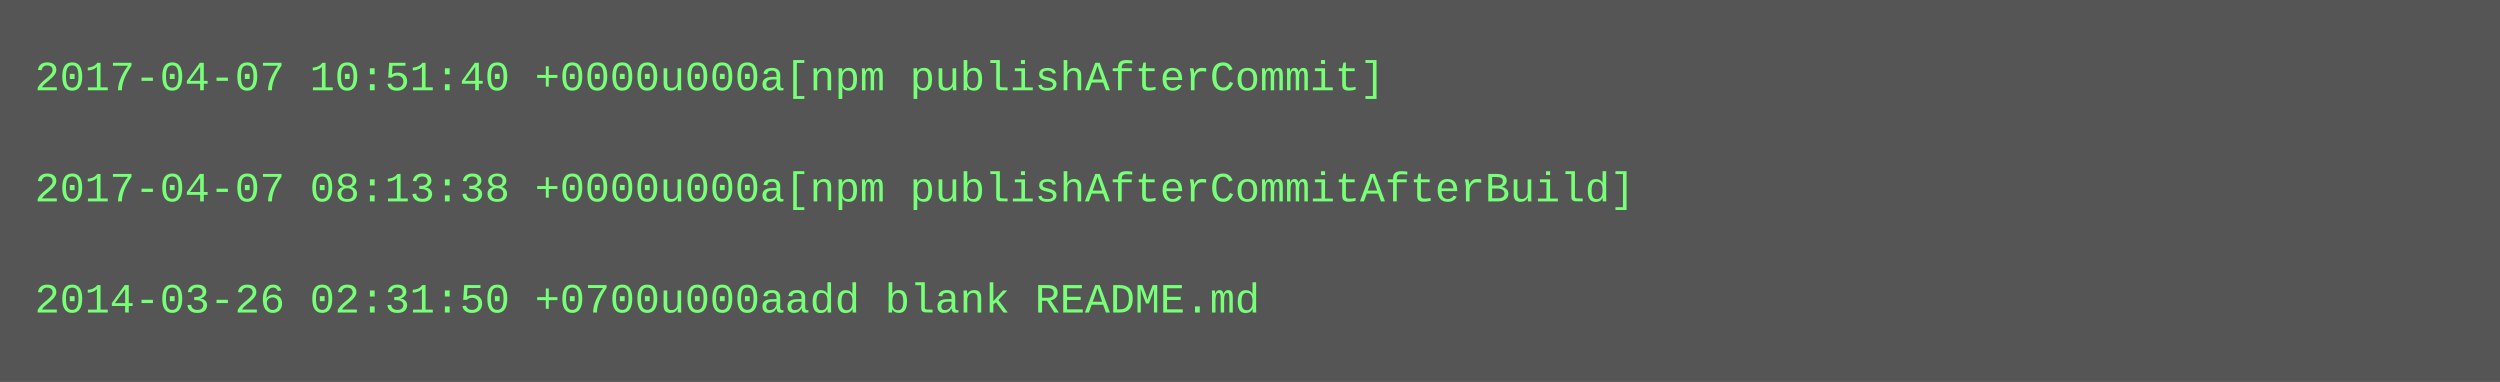
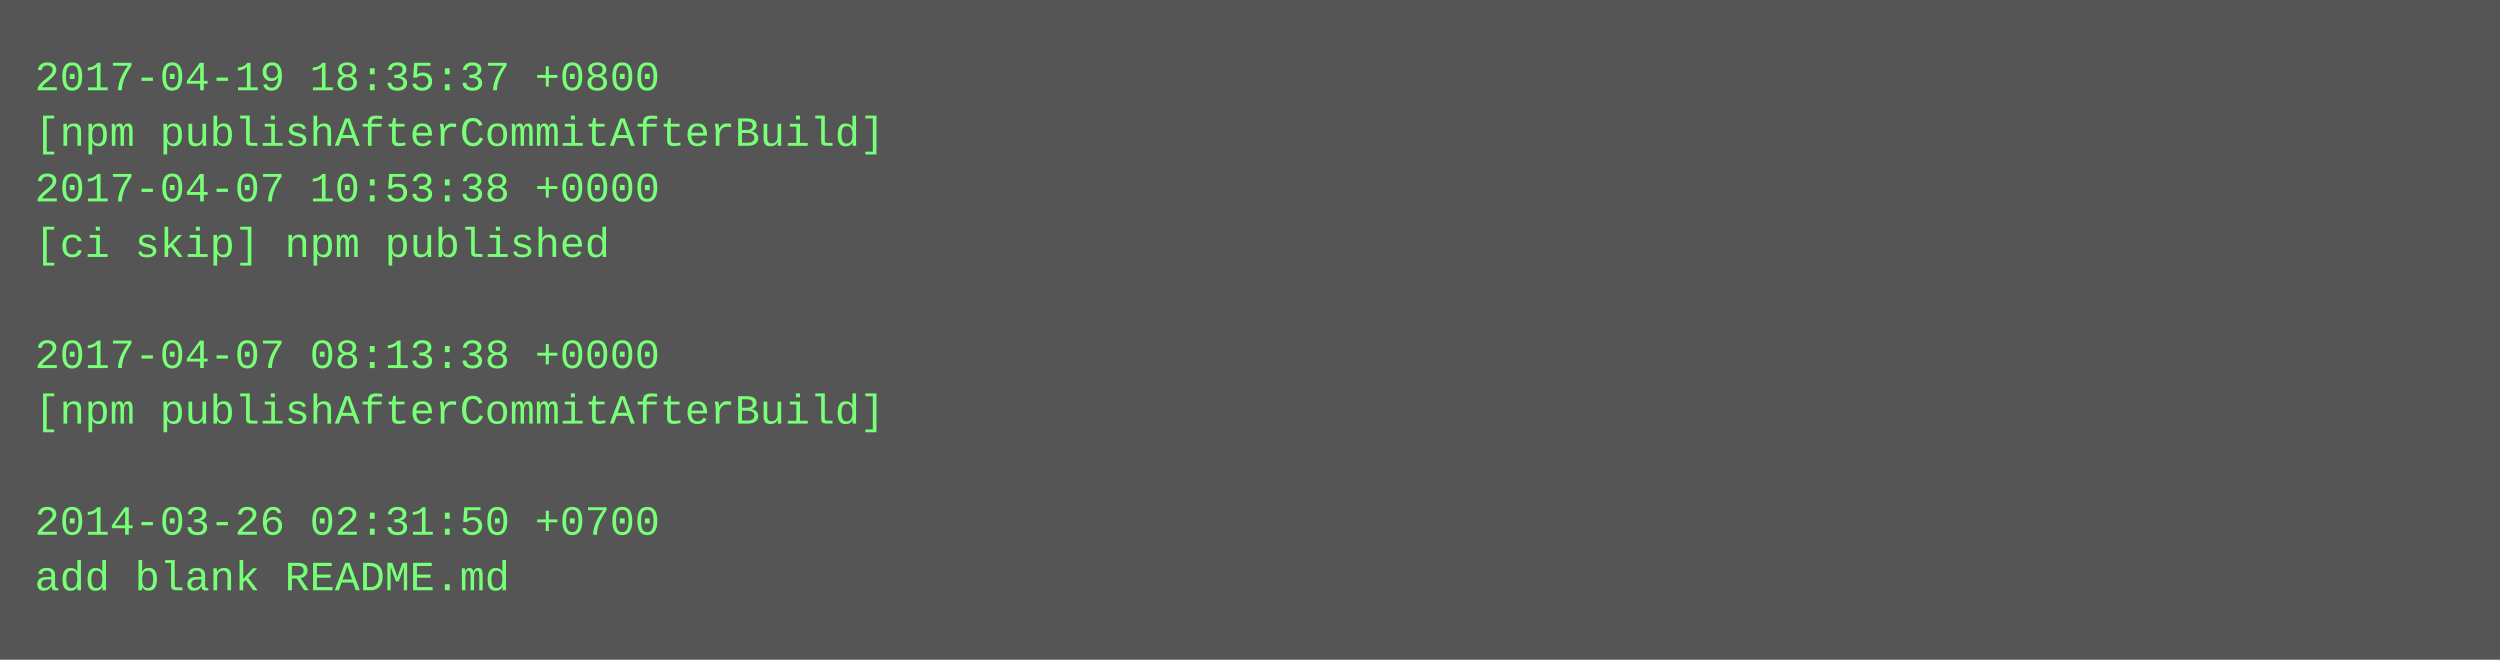
- <svg xmlns="http://www.w3.org/2000/svg" height="110" width="720">
-   <rect height="110" fill="#555" width="720" />
+ <svg xmlns="http://www.w3.org/2000/svg" height="190" width="720">
+   <rect height="190" fill="#555" width="720" />
  <text fill="#7f7" font-family="Courier New" font-size="12" xml:space="preserve">
-     <tspan x="10" y="26">2017-04-07 10:51:40 +0000u000a[npm publishAfterCommit]</tspan>
-     <tspan x="10" y="42" />
-     <tspan x="10" y="58">2017-04-07 08:13:38 +0000u000a[npm publishAfterCommitAfterBuild]</tspan>
-     <tspan x="10" y="74" />
-     <tspan x="10" y="90">2014-03-26 02:31:50 +0700u000aadd blank README.md</tspan>
+     <tspan x="10" y="26">2017-04-19 18:35:37 +0800</tspan>
+     <tspan x="10" y="42">[npm publishAfterCommitAfterBuild]</tspan>
+     <tspan x="10" y="58">2017-04-07 10:53:38 +0000</tspan>
+     <tspan x="10" y="74">[ci skip] npm published</tspan>
+     <tspan x="10" y="90" />
+     <tspan x="10" y="106">2017-04-07 08:13:38 +0000</tspan>
+     <tspan x="10" y="122">[npm publishAfterCommitAfterBuild]</tspan>
+     <tspan x="10" y="138" />
+     <tspan x="10" y="154">2014-03-26 02:31:50 +0700</tspan>
+     <tspan x="10" y="170">add blank README.md</tspan>
  </text>
</svg>
